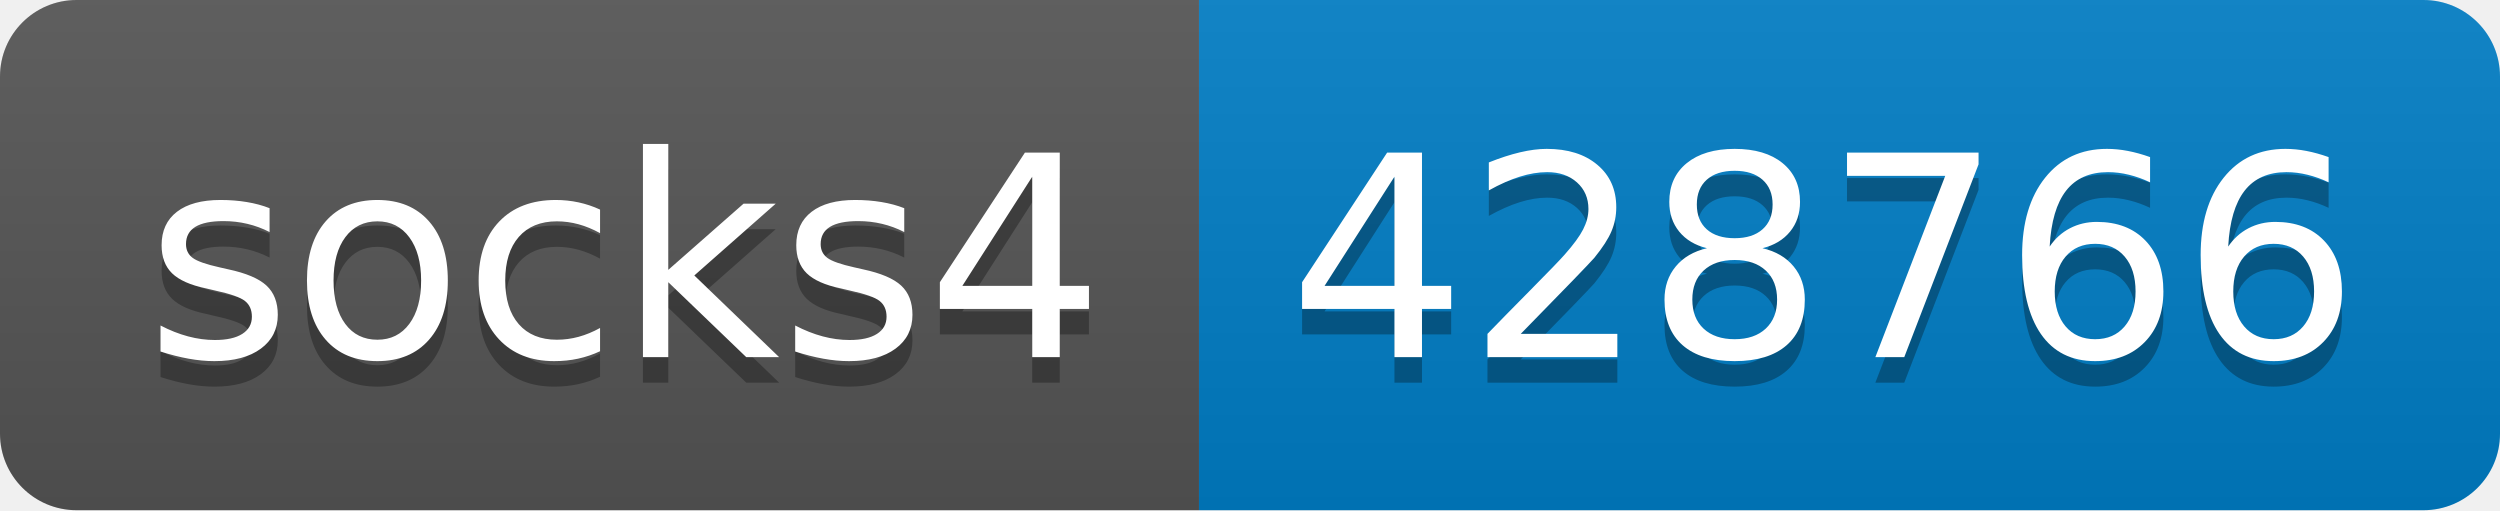
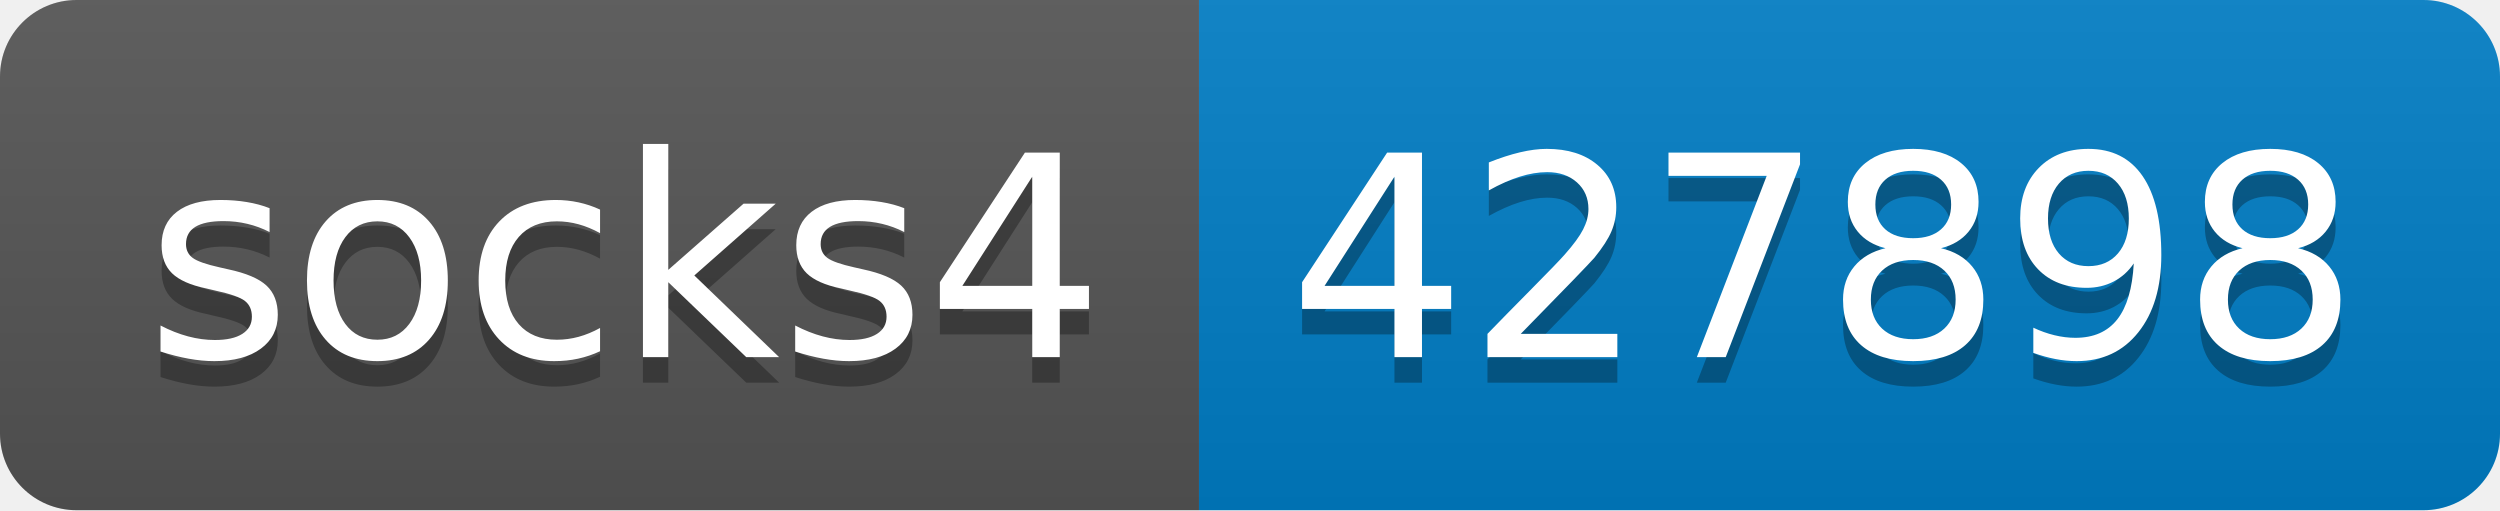
- <svg xmlns="http://www.w3.org/2000/svg" width="98" height="20" role="img" aria-label="socks4: 428766">
+ <svg xmlns="http://www.w3.org/2000/svg" width="98" height="20" role="img" aria-label="socks4: 427898">
  <linearGradient id="s" x2="0" y2="100%">
    <stop offset="0" stop-color="#bbb" stop-opacity=".1" />
    <stop offset="1" stop-opacity=".1" />
  </linearGradient>
  <clipPath id="r">
    <rect width="98" height="20" rx="3" fill="#fff" />
  </clipPath>
  <g clip-path="url(#r)">
    <rect width="47" height="20" fill="#555" />
    <rect x="47" width="51" height="20" fill="#007ec6" />
    <rect width="98" height="20" fill="url(#s)" />
  </g>
  <g fill="#fff" text-anchor="middle" font-family="Verdana,Geneva,DejaVu Sans,sans-serif" text-rendering="geometricPrecision" font-size="110">
    <text aria-hidden="true" x="245" y="150" fill="#010101" fill-opacity=".3" transform="scale(.1)" textLength="370">socks4</text>
    <text x="245" y="140" transform="scale(.1)" fill="#fff" textLength="370">socks4</text>
-     <text aria-hidden="true" x="715" y="150" fill="#010101" fill-opacity=".3" transform="scale(.1)" textLength="410">428766</text>
-     <text x="715" y="140" transform="scale(.1)" fill="#fff" textLength="410">428766</text>
+     <text aria-hidden="true" x="715" y="150" fill="#010101" fill-opacity=".3" transform="scale(.1)" textLength="410">427898</text>
+     <text x="715" y="140" transform="scale(.1)" fill="#fff" textLength="410">427898</text>
  </g>
</svg>
